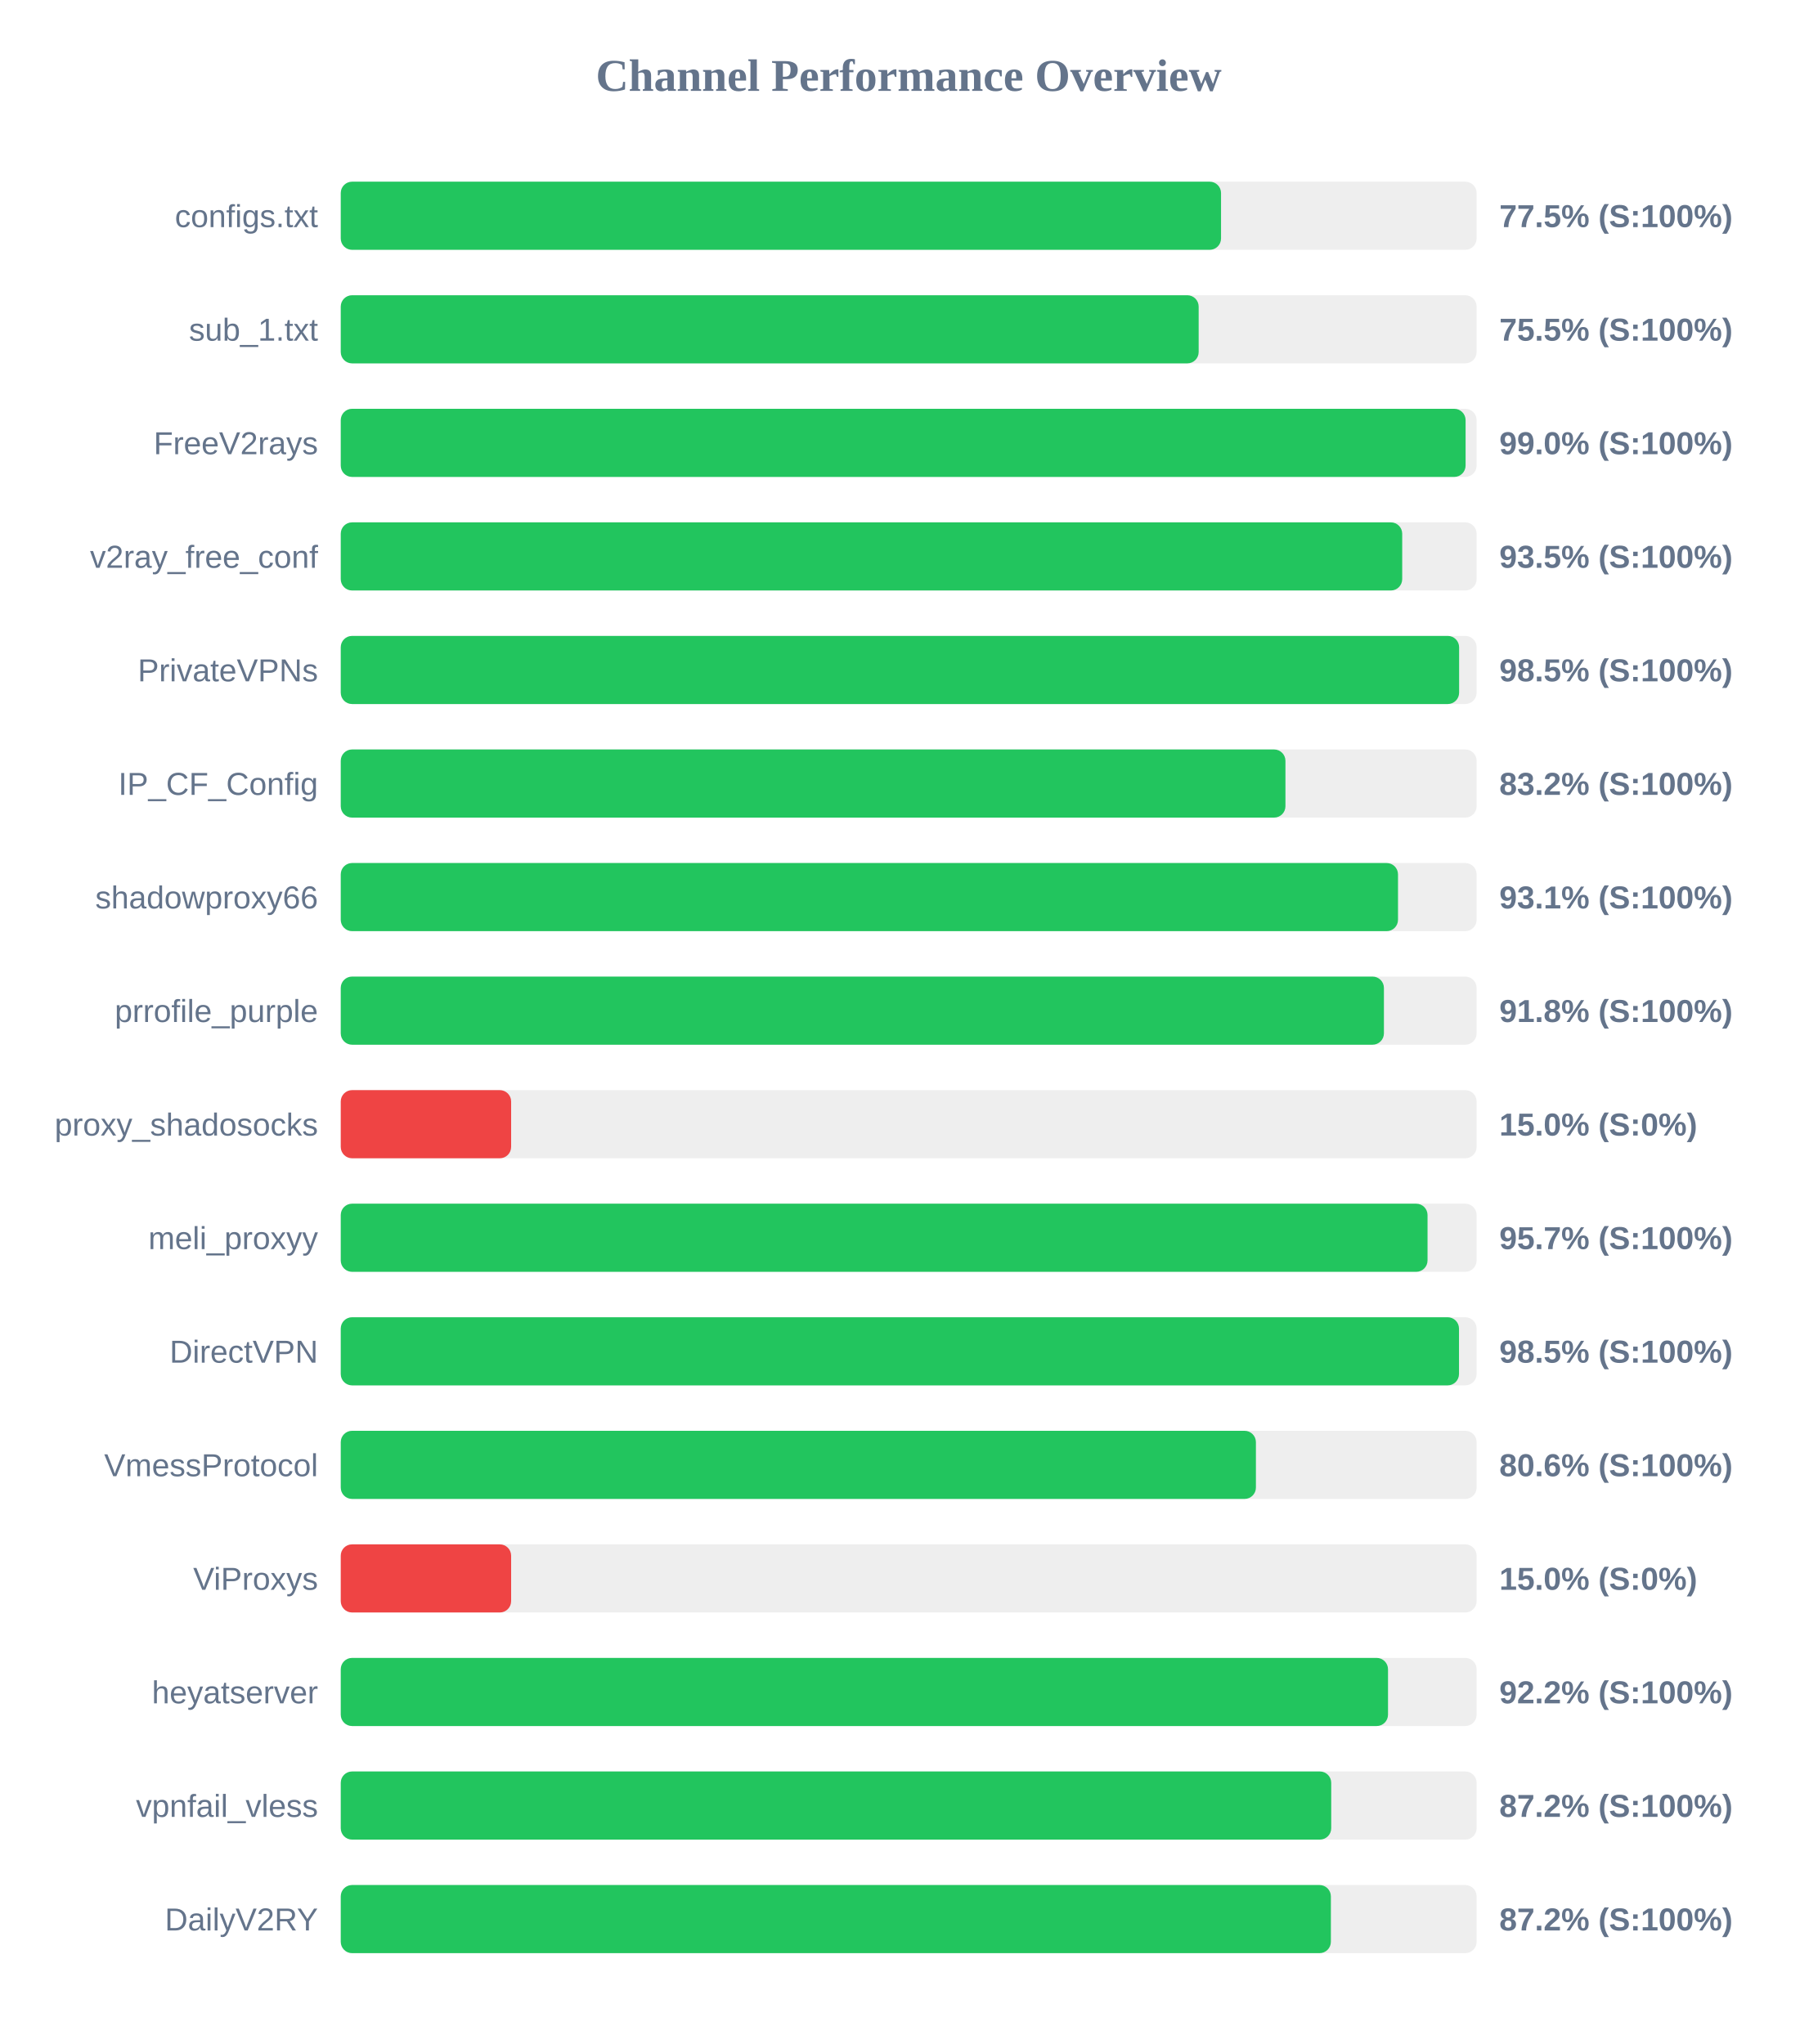
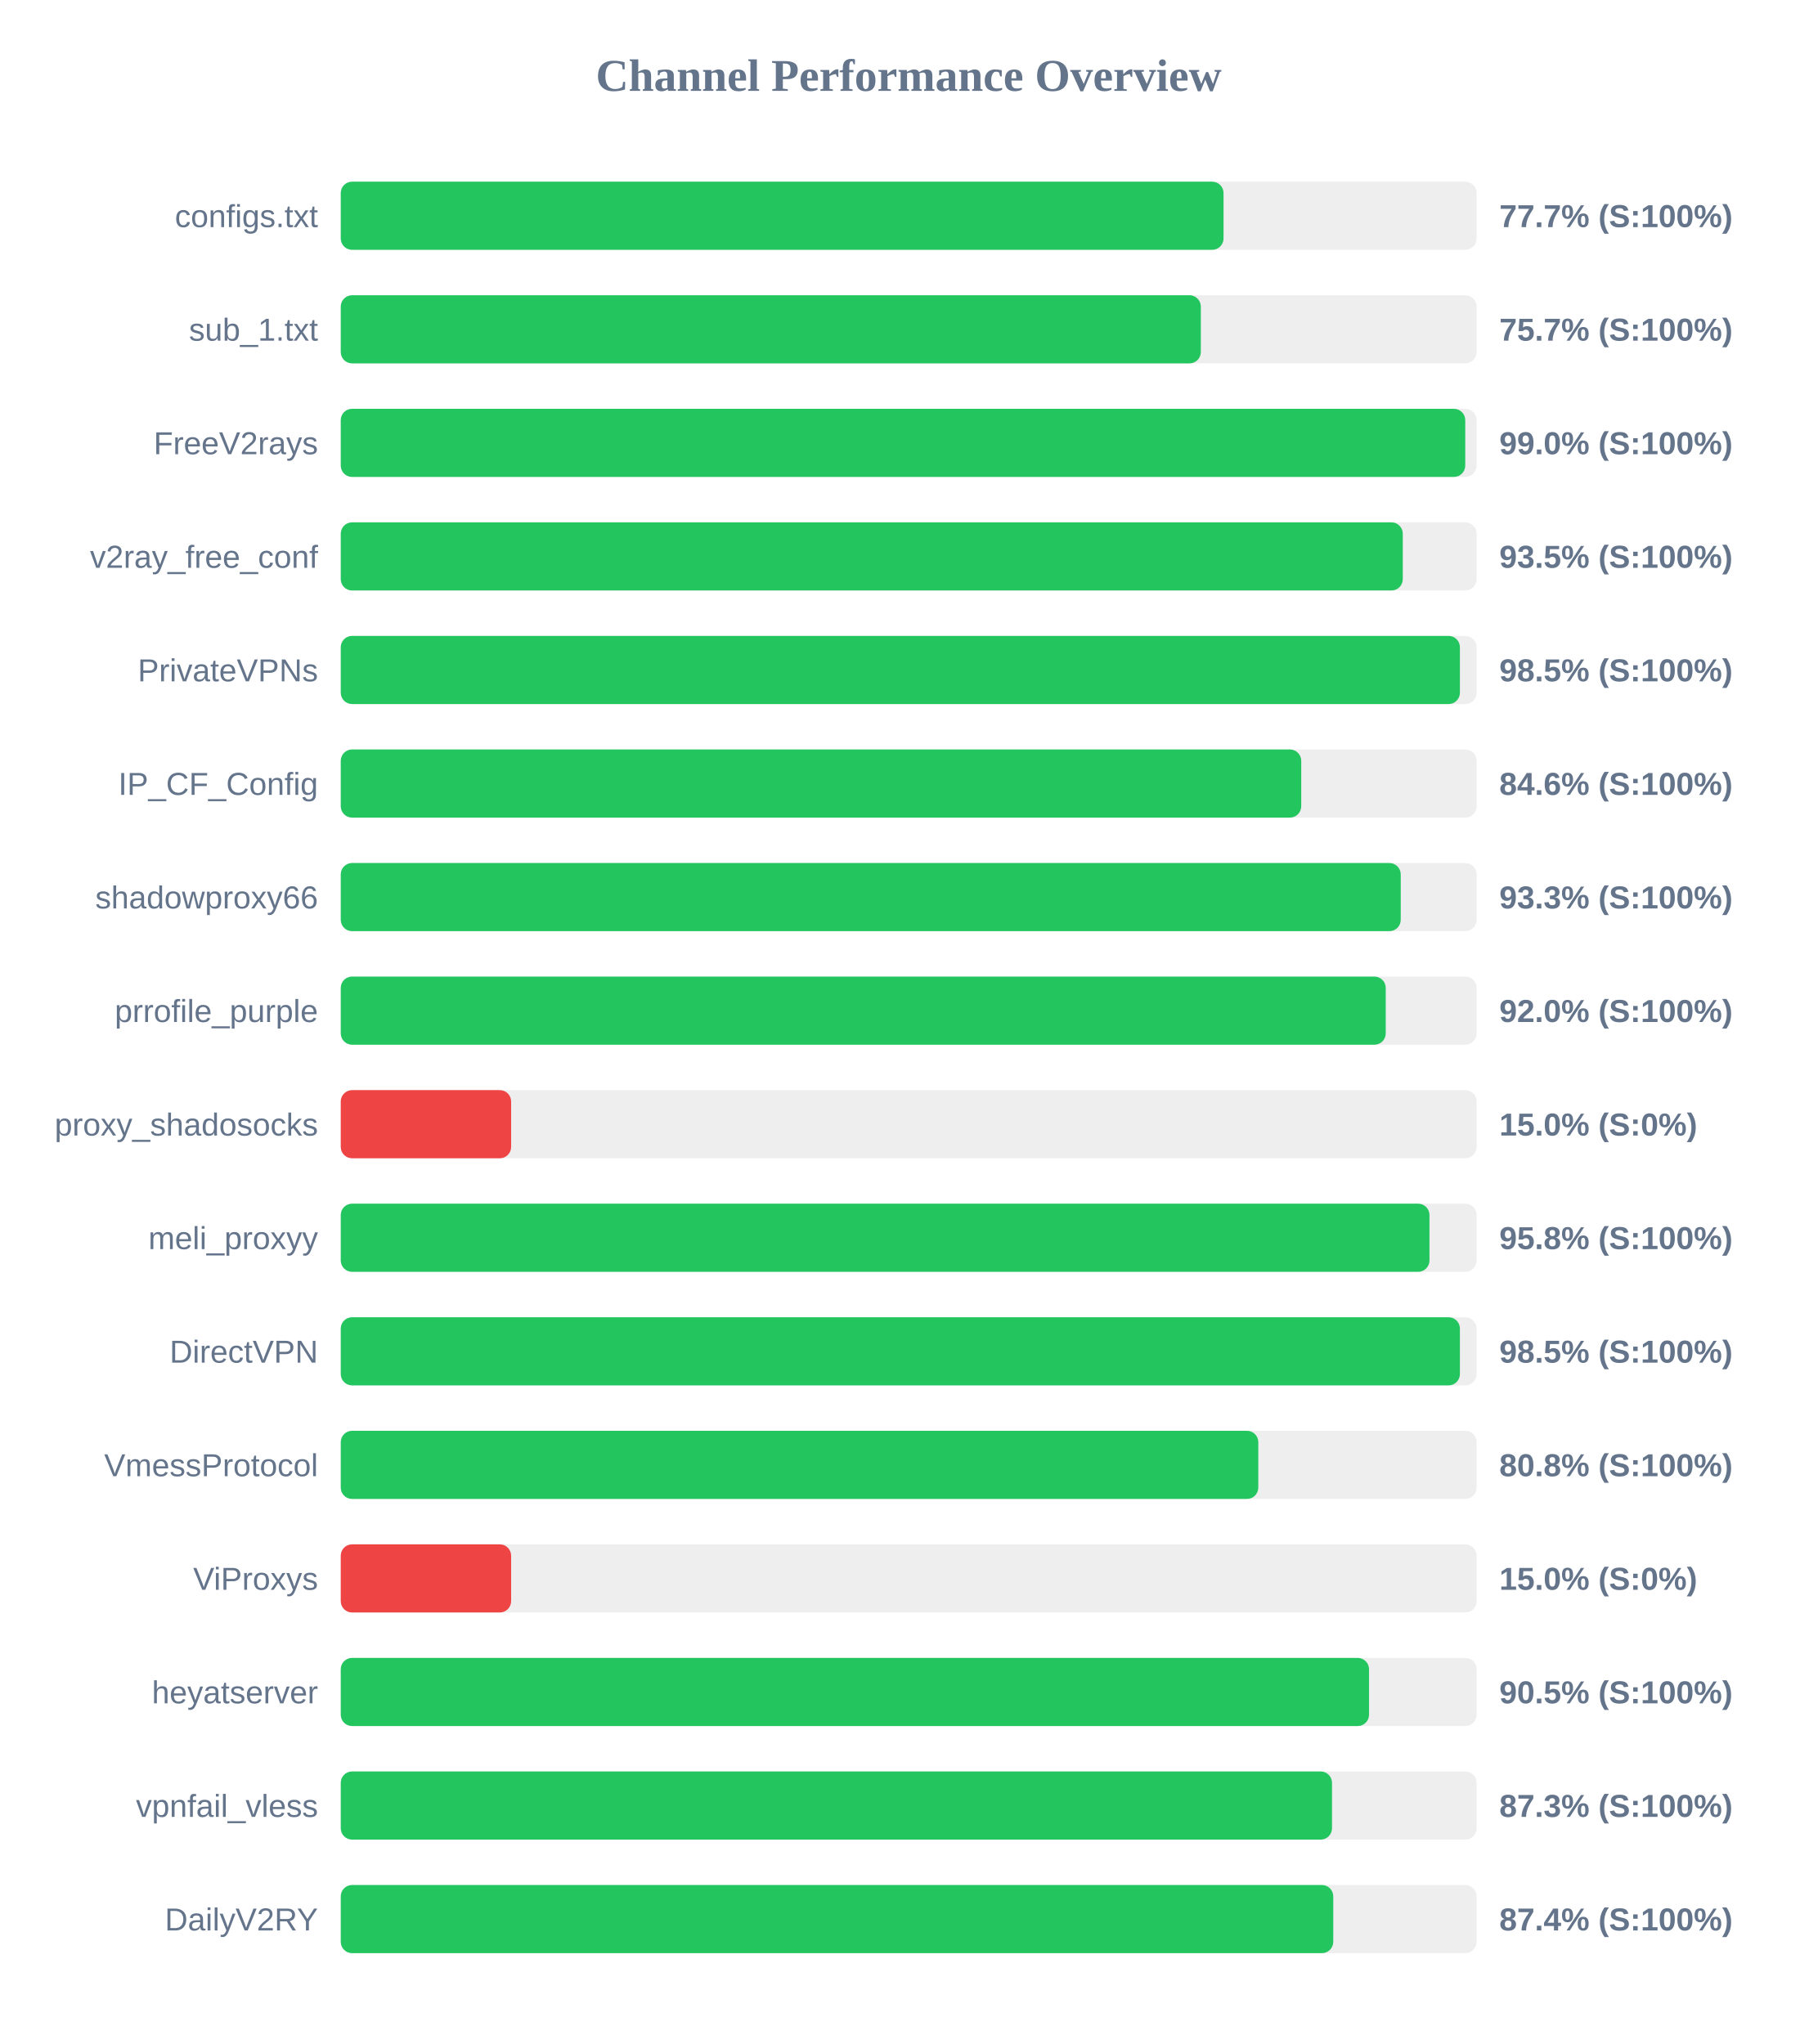
<svg xmlns="http://www.w3.org/2000/svg" width="800" height="900" version="1.1">
  <style>
        .row { font: 14px Arial; fill: #64748b; }
        .score { font: bold 14px Arial; fill: #64748b; }
    </style>
  <text x="400" y="40" text-anchor="middle" font-size="20px" font-weight="bold" fill="#64748b">Channel Performance Overview</text>
  <rect x="150" y="80" width="500" height="30" fill="#eee" rx="5" />
-   <rect x="150" y="80" width="387.5" height="30" fill="#22c55e" rx="5" />
+   <rect x="150" y="80" width="388.6" height="30" fill="#22c55e" rx="5" />
  <text x="140" y="100" text-anchor="end" class="row">configs.txt</text>
-   <text x="660" y="100" text-anchor="start" class="score">77.5% (S:100%)</text>
+   <text x="660" y="100" text-anchor="start" class="score">77.7% (S:100%)</text>
  <rect x="150" y="130" width="500" height="30" fill="#eee" rx="5" />
-   <rect x="150" y="130" width="377.65" height="30" fill="#22c55e" rx="5" />
+   <rect x="150" y="130" width="378.6" height="30" fill="#22c55e" rx="5" />
  <text x="140" y="150" text-anchor="end" class="row">sub_1.txt</text>
-   <text x="660" y="150" text-anchor="start" class="score">75.5% (S:100%)</text>
+   <text x="660" y="150" text-anchor="start" class="score">75.7% (S:100%)</text>
  <rect x="150" y="180" width="500" height="30" fill="#eee" rx="5" />
-   <rect x="150" y="180" width="495.15" height="30" fill="#22c55e" rx="5" />
+   <rect x="150" y="180" width="495.0" height="30" fill="#22c55e" rx="5" />
  <text x="140" y="200" text-anchor="end" class="row">FreeV2rays</text>
  <text x="660" y="200" text-anchor="start" class="score">99.0% (S:100%)</text>
  <rect x="150" y="230" width="500" height="30" fill="#eee" rx="5" />
-   <rect x="150" y="230" width="467.25" height="30" fill="#22c55e" rx="5" />
+   <rect x="150" y="230" width="467.5" height="30" fill="#22c55e" rx="5" />
  <text x="140" y="250" text-anchor="end" class="row">v2ray_free_conf</text>
  <text x="660" y="250" text-anchor="start" class="score">93.5% (S:100%)</text>
  <rect x="150" y="280" width="500" height="30" fill="#eee" rx="5" />
-   <rect x="150" y="280" width="492.3" height="30" fill="#22c55e" rx="5" />
+   <rect x="150" y="280" width="492.65" height="30" fill="#22c55e" rx="5" />
  <text x="140" y="300" text-anchor="end" class="row">PrivateVPNs</text>
  <text x="660" y="300" text-anchor="start" class="score">98.5% (S:100%)</text>
  <rect x="150" y="330" width="500" height="30" fill="#eee" rx="5" />
-   <rect x="150" y="330" width="415.85" height="30" fill="#22c55e" rx="5" />
+   <rect x="150" y="330" width="422.8" height="30" fill="#22c55e" rx="5" />
  <text x="140" y="350" text-anchor="end" class="row">IP_CF_Config</text>
-   <text x="660" y="350" text-anchor="start" class="score">83.2% (S:100%)</text>
+   <text x="660" y="350" text-anchor="start" class="score">84.6% (S:100%)</text>
  <rect x="150" y="380" width="500" height="30" fill="#eee" rx="5" />
-   <rect x="150" y="380" width="465.4" height="30" fill="#22c55e" rx="5" />
+   <rect x="150" y="380" width="466.6" height="30" fill="#22c55e" rx="5" />
  <text x="140" y="400" text-anchor="end" class="row">shadowproxy66</text>
-   <text x="660" y="400" text-anchor="start" class="score">93.1% (S:100%)</text>
+   <text x="660" y="400" text-anchor="start" class="score">93.3% (S:100%)</text>
  <rect x="150" y="430" width="500" height="30" fill="#eee" rx="5" />
-   <rect x="150" y="430" width="459.2" height="30" fill="#22c55e" rx="5" />
+   <rect x="150" y="430" width="460.0" height="30" fill="#22c55e" rx="5" />
  <text x="140" y="450" text-anchor="end" class="row">prrofile_purple</text>
-   <text x="660" y="450" text-anchor="start" class="score">91.8% (S:100%)</text>
+   <text x="660" y="450" text-anchor="start" class="score">92.0% (S:100%)</text>
  <rect x="150" y="480" width="500" height="30" fill="#eee" rx="5" />
  <rect x="150" y="480" width="75.0" height="30" fill="#ef4444" rx="5" />
  <text x="140" y="500" text-anchor="end" class="row">proxy_shadosocks</text>
  <text x="660" y="500" text-anchor="start" class="score">15.0% (S:0%)</text>
  <rect x="150" y="530" width="500" height="30" fill="#eee" rx="5" />
-   <rect x="150" y="530" width="478.4" height="30" fill="#22c55e" rx="5" />
+   <rect x="150" y="530" width="479.25" height="30" fill="#22c55e" rx="5" />
  <text x="140" y="550" text-anchor="end" class="row">meli_proxyy</text>
-   <text x="660" y="550" text-anchor="start" class="score">95.7% (S:100%)</text>
+   <text x="660" y="550" text-anchor="start" class="score">95.8% (S:100%)</text>
  <rect x="150" y="580" width="500" height="30" fill="#eee" rx="5" />
-   <rect x="150" y="580" width="492.25" height="30" fill="#22c55e" rx="5" />
+   <rect x="150" y="580" width="492.65" height="30" fill="#22c55e" rx="5" />
  <text x="140" y="600" text-anchor="end" class="row">DirectVPN</text>
  <text x="660" y="600" text-anchor="start" class="score">98.5% (S:100%)</text>
  <rect x="150" y="630" width="500" height="30" fill="#eee" rx="5" />
-   <rect x="150" y="630" width="402.85" height="30" fill="#22c55e" rx="5" />
+   <rect x="150" y="630" width="403.9" height="30" fill="#22c55e" rx="5" />
  <text x="140" y="650" text-anchor="end" class="row">VmessProtocol</text>
-   <text x="660" y="650" text-anchor="start" class="score">80.6% (S:100%)</text>
+   <text x="660" y="650" text-anchor="start" class="score">80.8% (S:100%)</text>
  <rect x="150" y="680" width="500" height="30" fill="#eee" rx="5" />
  <rect x="150" y="680" width="75.0" height="30" fill="#ef4444" rx="5" />
  <text x="140" y="700" text-anchor="end" class="row">ViProxys</text>
  <text x="660" y="700" text-anchor="start" class="score">15.0% (S:0%)</text>
  <rect x="150" y="730" width="500" height="30" fill="#eee" rx="5" />
-   <rect x="150" y="730" width="461.0" height="30" fill="#22c55e" rx="5" />
+   <rect x="150" y="730" width="452.65" height="30" fill="#22c55e" rx="5" />
  <text x="140" y="750" text-anchor="end" class="row">heyatserver</text>
-   <text x="660" y="750" text-anchor="start" class="score">92.2% (S:100%)</text>
+   <text x="660" y="750" text-anchor="start" class="score">90.5% (S:100%)</text>
  <rect x="150" y="780" width="500" height="30" fill="#eee" rx="5" />
-   <rect x="150" y="780" width="436.0" height="30" fill="#22c55e" rx="5" />
+   <rect x="150" y="780" width="436.35" height="30" fill="#22c55e" rx="5" />
  <text x="140" y="800" text-anchor="end" class="row">vpnfail_vless</text>
-   <text x="660" y="800" text-anchor="start" class="score">87.2% (S:100%)</text>
+   <text x="660" y="800" text-anchor="start" class="score">87.3% (S:100%)</text>
  <rect x="150" y="830" width="500" height="30" fill="#eee" rx="5" />
-   <rect x="150" y="830" width="435.85" height="30" fill="#22c55e" rx="5" />
+   <rect x="150" y="830" width="436.9" height="30" fill="#22c55e" rx="5" />
  <text x="140" y="850" text-anchor="end" class="row">DailyV2RY</text>
-   <text x="660" y="850" text-anchor="start" class="score">87.2% (S:100%)</text>
+   <text x="660" y="850" text-anchor="start" class="score">87.4% (S:100%)</text>
</svg>
